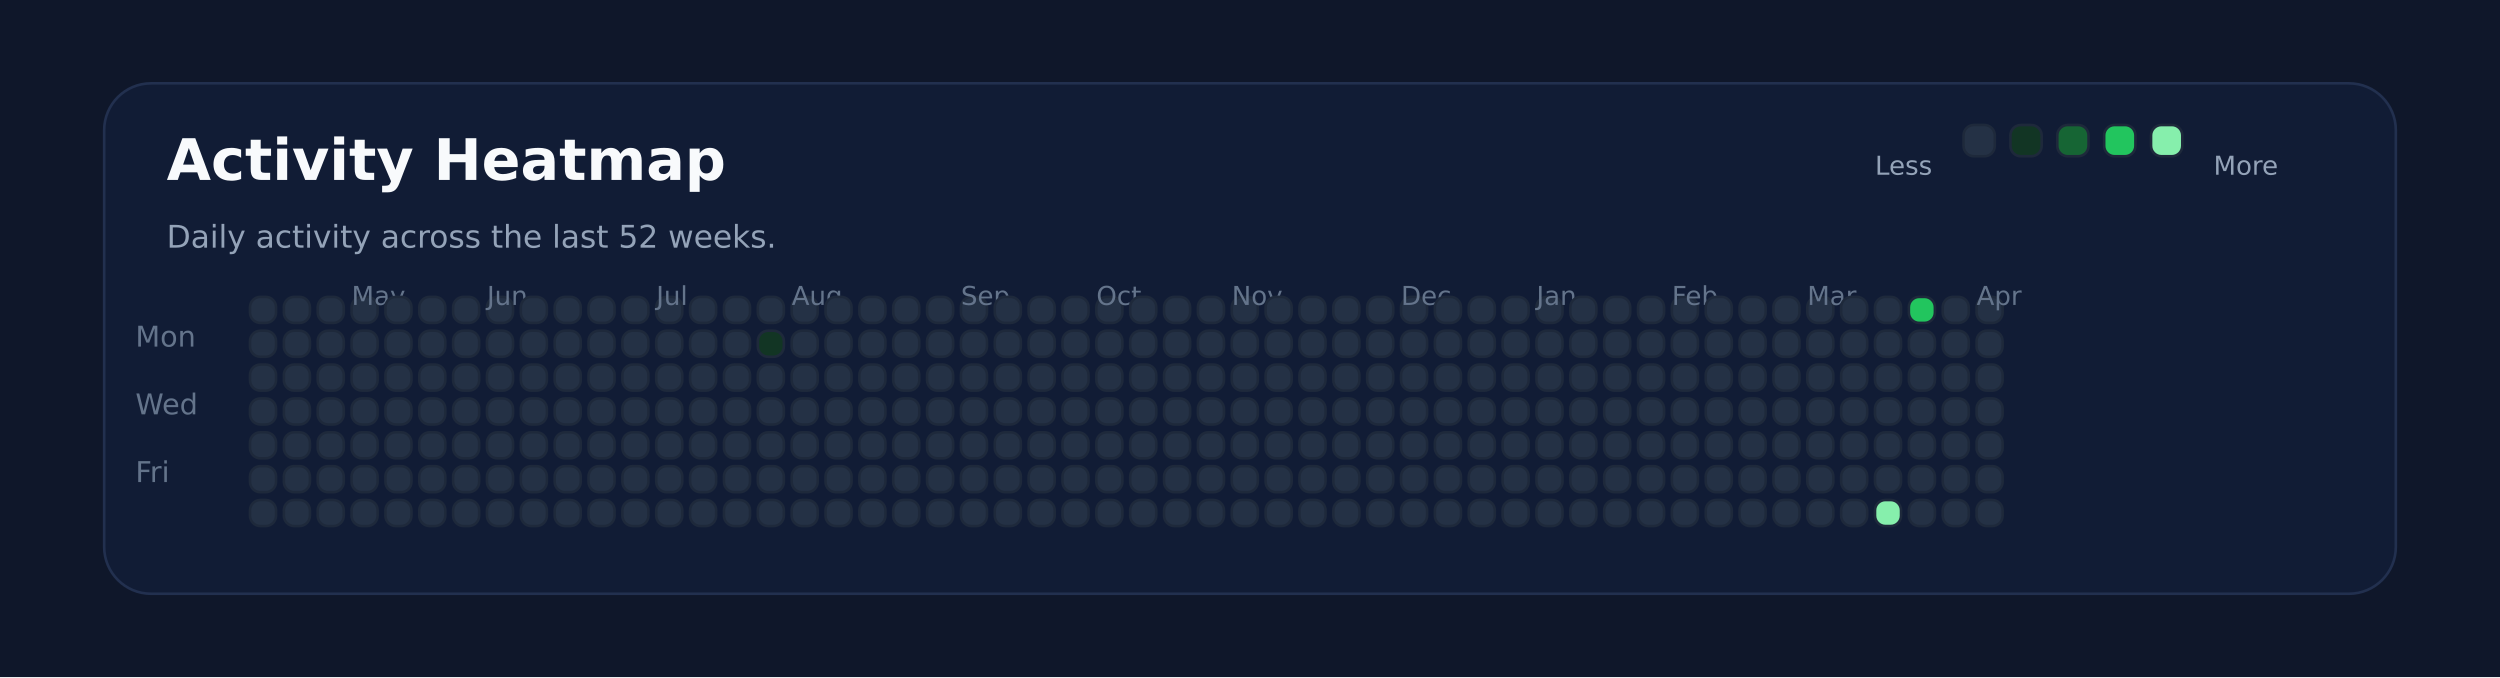
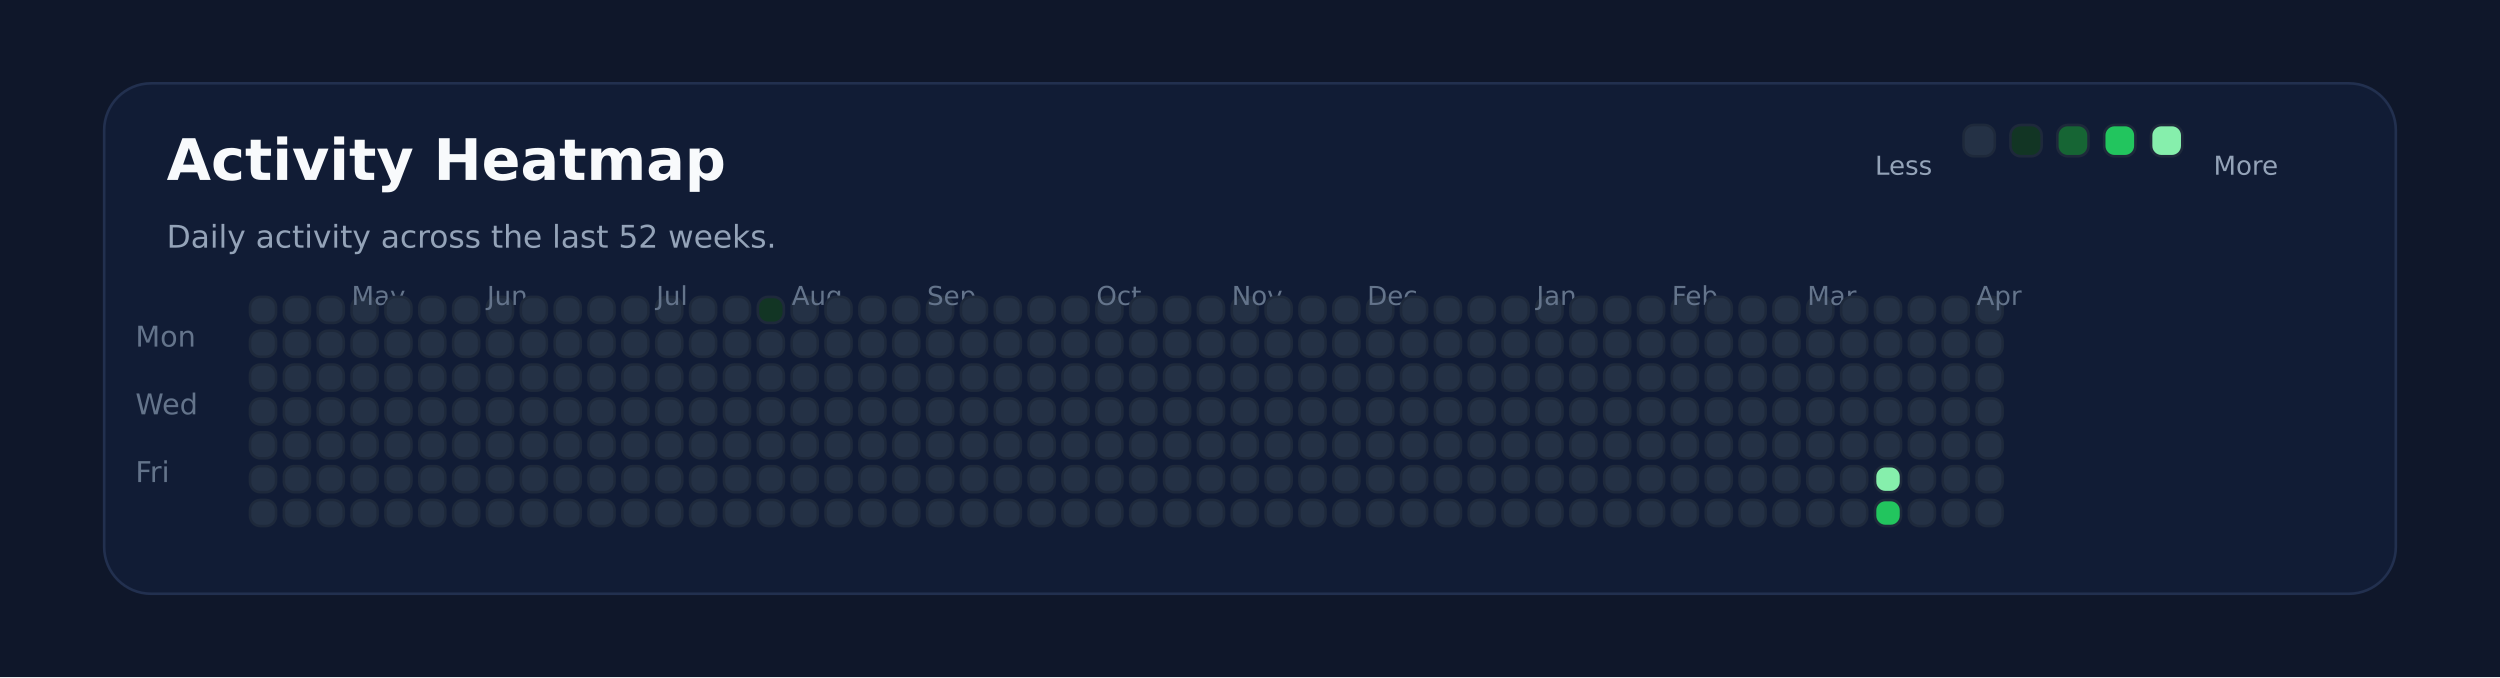
<svg xmlns="http://www.w3.org/2000/svg" xmlns:ns1="http://svgjs.dev/svgjs" version="1.1" width="960" height="260" viewBox="0 0 960 260">
  <rect width="960" height="260" fill="#0f172a" />
  <rect width="880" height="196" x="40" y="32" rx="18" ry="18" fill="#111c35" stroke-width="1" stroke="#22304f" />
  <text x="64" y="69.102" font-size="22" font-family="DejaVu Sans" font-weight="700" fill="#f8fafc" ns1:data="{&quot;leading&quot;:&quot;1.3&quot;}">Activity Heatmap</text>
  <text x="64" y="95.102" font-size="12" font-family="DejaVu Sans" font-weight="400" fill="#94a3b8" ns1:data="{&quot;leading&quot;:&quot;1.3&quot;}">Daily activity across the last 52 weeks.</text>
  <text x="52" y="133.102" font-size="11" font-family="DejaVu Sans" font-weight="400" fill="#64748b" ns1:data="{&quot;leading&quot;:&quot;1.3&quot;}">Mon</text>
  <text x="52" y="159.102" font-size="11" font-family="DejaVu Sans" font-weight="400" fill="#64748b" ns1:data="{&quot;leading&quot;:&quot;1.3&quot;}">Wed</text>
  <text x="52" y="185.102" font-size="11" font-family="DejaVu Sans" font-weight="400" fill="#64748b" ns1:data="{&quot;leading&quot;:&quot;1.3&quot;}">Fri</text>
  <rect width="10" height="10" x="96" y="114" rx="4" ry="4" fill="#243145" stroke-width="1" stroke="#1e293b" />
  <rect width="10" height="10" x="96" y="127" rx="4" ry="4" fill="#243145" stroke-width="1" stroke="#1e293b" />
  <rect width="10" height="10" x="96" y="140" rx="4" ry="4" fill="#243145" stroke-width="1" stroke="#1e293b" />
  <rect width="10" height="10" x="96" y="153" rx="4" ry="4" fill="#243145" stroke-width="1" stroke="#1e293b" />
  <rect width="10" height="10" x="96" y="166" rx="4" ry="4" fill="#243145" stroke-width="1" stroke="#1e293b" />
  <rect width="10" height="10" x="96" y="179" rx="4" ry="4" fill="#243145" stroke-width="1" stroke="#1e293b" />
  <rect width="10" height="10" x="96" y="192" rx="4" ry="4" fill="#243145" stroke-width="1" stroke="#1e293b" />
  <rect width="10" height="10" x="109" y="114" rx="4" ry="4" fill="#243145" stroke-width="1" stroke="#1e293b" />
  <rect width="10" height="10" x="109" y="127" rx="4" ry="4" fill="#243145" stroke-width="1" stroke="#1e293b" />
  <rect width="10" height="10" x="109" y="140" rx="4" ry="4" fill="#243145" stroke-width="1" stroke="#1e293b" />
  <rect width="10" height="10" x="109" y="153" rx="4" ry="4" fill="#243145" stroke-width="1" stroke="#1e293b" />
  <rect width="10" height="10" x="109" y="166" rx="4" ry="4" fill="#243145" stroke-width="1" stroke="#1e293b" />
  <rect width="10" height="10" x="109" y="179" rx="4" ry="4" fill="#243145" stroke-width="1" stroke="#1e293b" />
  <rect width="10" height="10" x="109" y="192" rx="4" ry="4" fill="#243145" stroke-width="1" stroke="#1e293b" />
  <rect width="10" height="10" x="122" y="114" rx="4" ry="4" fill="#243145" stroke-width="1" stroke="#1e293b" />
  <rect width="10" height="10" x="122" y="127" rx="4" ry="4" fill="#243145" stroke-width="1" stroke="#1e293b" />
  <rect width="10" height="10" x="122" y="140" rx="4" ry="4" fill="#243145" stroke-width="1" stroke="#1e293b" />
  <rect width="10" height="10" x="122" y="153" rx="4" ry="4" fill="#243145" stroke-width="1" stroke="#1e293b" />
  <rect width="10" height="10" x="122" y="166" rx="4" ry="4" fill="#243145" stroke-width="1" stroke="#1e293b" />
  <rect width="10" height="10" x="122" y="179" rx="4" ry="4" fill="#243145" stroke-width="1" stroke="#1e293b" />
  <rect width="10" height="10" x="122" y="192" rx="4" ry="4" fill="#243145" stroke-width="1" stroke="#1e293b" />
  <rect width="10" height="10" x="135" y="114" rx="4" ry="4" fill="#243145" stroke-width="1" stroke="#1e293b" />
  <rect width="10" height="10" x="135" y="127" rx="4" ry="4" fill="#243145" stroke-width="1" stroke="#1e293b" />
  <rect width="10" height="10" x="135" y="140" rx="4" ry="4" fill="#243145" stroke-width="1" stroke="#1e293b" />
+   <text x="135" y="117.102" font-size="10" font-family="DejaVu Sans" font-weight="400" fill="#64748b" ns1:data="{&quot;leading&quot;:&quot;1.3&quot;}">May</text>
  <rect width="10" height="10" x="135" y="153" rx="4" ry="4" fill="#243145" stroke-width="1" stroke="#1e293b" />
-   <text x="135" y="117.102" font-size="10" font-family="DejaVu Sans" font-weight="400" fill="#64748b" ns1:data="{&quot;leading&quot;:&quot;1.3&quot;}">May</text>
  <rect width="10" height="10" x="135" y="166" rx="4" ry="4" fill="#243145" stroke-width="1" stroke="#1e293b" />
  <rect width="10" height="10" x="135" y="179" rx="4" ry="4" fill="#243145" stroke-width="1" stroke="#1e293b" />
  <rect width="10" height="10" x="135" y="192" rx="4" ry="4" fill="#243145" stroke-width="1" stroke="#1e293b" />
  <rect width="10" height="10" x="148" y="114" rx="4" ry="4" fill="#243145" stroke-width="1" stroke="#1e293b" />
  <rect width="10" height="10" x="148" y="127" rx="4" ry="4" fill="#243145" stroke-width="1" stroke="#1e293b" />
  <rect width="10" height="10" x="148" y="140" rx="4" ry="4" fill="#243145" stroke-width="1" stroke="#1e293b" />
  <rect width="10" height="10" x="148" y="153" rx="4" ry="4" fill="#243145" stroke-width="1" stroke="#1e293b" />
  <rect width="10" height="10" x="148" y="166" rx="4" ry="4" fill="#243145" stroke-width="1" stroke="#1e293b" />
  <rect width="10" height="10" x="148" y="179" rx="4" ry="4" fill="#243145" stroke-width="1" stroke="#1e293b" />
  <rect width="10" height="10" x="148" y="192" rx="4" ry="4" fill="#243145" stroke-width="1" stroke="#1e293b" />
  <rect width="10" height="10" x="161" y="114" rx="4" ry="4" fill="#243145" stroke-width="1" stroke="#1e293b" />
  <rect width="10" height="10" x="161" y="127" rx="4" ry="4" fill="#243145" stroke-width="1" stroke="#1e293b" />
  <rect width="10" height="10" x="161" y="140" rx="4" ry="4" fill="#243145" stroke-width="1" stroke="#1e293b" />
  <rect width="10" height="10" x="161" y="153" rx="4" ry="4" fill="#243145" stroke-width="1" stroke="#1e293b" />
  <rect width="10" height="10" x="161" y="166" rx="4" ry="4" fill="#243145" stroke-width="1" stroke="#1e293b" />
  <rect width="10" height="10" x="161" y="179" rx="4" ry="4" fill="#243145" stroke-width="1" stroke="#1e293b" />
  <rect width="10" height="10" x="161" y="192" rx="4" ry="4" fill="#243145" stroke-width="1" stroke="#1e293b" />
  <rect width="10" height="10" x="174" y="114" rx="4" ry="4" fill="#243145" stroke-width="1" stroke="#1e293b" />
  <rect width="10" height="10" x="174" y="127" rx="4" ry="4" fill="#243145" stroke-width="1" stroke="#1e293b" />
  <rect width="10" height="10" x="174" y="140" rx="4" ry="4" fill="#243145" stroke-width="1" stroke="#1e293b" />
  <rect width="10" height="10" x="174" y="153" rx="4" ry="4" fill="#243145" stroke-width="1" stroke="#1e293b" />
  <rect width="10" height="10" x="174" y="166" rx="4" ry="4" fill="#243145" stroke-width="1" stroke="#1e293b" />
  <rect width="10" height="10" x="174" y="179" rx="4" ry="4" fill="#243145" stroke-width="1" stroke="#1e293b" />
  <rect width="10" height="10" x="174" y="192" rx="4" ry="4" fill="#243145" stroke-width="1" stroke="#1e293b" />
  <rect width="10" height="10" x="187" y="114" rx="4" ry="4" fill="#243145" stroke-width="1" stroke="#1e293b" />
  <rect width="10" height="10" x="187" y="127" rx="4" ry="4" fill="#243145" stroke-width="1" stroke="#1e293b" />
  <rect width="10" height="10" x="187" y="140" rx="4" ry="4" fill="#243145" stroke-width="1" stroke="#1e293b" />
  <rect width="10" height="10" x="187" y="153" rx="4" ry="4" fill="#243145" stroke-width="1" stroke="#1e293b" />
  <rect width="10" height="10" x="187" y="166" rx="4" ry="4" fill="#243145" stroke-width="1" stroke="#1e293b" />
  <rect width="10" height="10" x="187" y="179" rx="4" ry="4" fill="#243145" stroke-width="1" stroke="#1e293b" />
+   <text x="187" y="117.102" font-size="10" font-family="DejaVu Sans" font-weight="400" fill="#64748b" ns1:data="{&quot;leading&quot;:&quot;1.3&quot;}">Jun</text>
  <rect width="10" height="10" x="187" y="192" rx="4" ry="4" fill="#243145" stroke-width="1" stroke="#1e293b" />
-   <text x="187" y="117.102" font-size="10" font-family="DejaVu Sans" font-weight="400" fill="#64748b" ns1:data="{&quot;leading&quot;:&quot;1.3&quot;}">Jun</text>
  <rect width="10" height="10" x="200" y="114" rx="4" ry="4" fill="#243145" stroke-width="1" stroke="#1e293b" />
  <rect width="10" height="10" x="200" y="127" rx="4" ry="4" fill="#243145" stroke-width="1" stroke="#1e293b" />
  <rect width="10" height="10" x="200" y="140" rx="4" ry="4" fill="#243145" stroke-width="1" stroke="#1e293b" />
  <rect width="10" height="10" x="200" y="153" rx="4" ry="4" fill="#243145" stroke-width="1" stroke="#1e293b" />
  <rect width="10" height="10" x="200" y="166" rx="4" ry="4" fill="#243145" stroke-width="1" stroke="#1e293b" />
  <rect width="10" height="10" x="200" y="179" rx="4" ry="4" fill="#243145" stroke-width="1" stroke="#1e293b" />
  <rect width="10" height="10" x="200" y="192" rx="4" ry="4" fill="#243145" stroke-width="1" stroke="#1e293b" />
  <rect width="10" height="10" x="213" y="114" rx="4" ry="4" fill="#243145" stroke-width="1" stroke="#1e293b" />
  <rect width="10" height="10" x="213" y="127" rx="4" ry="4" fill="#243145" stroke-width="1" stroke="#1e293b" />
  <rect width="10" height="10" x="213" y="140" rx="4" ry="4" fill="#243145" stroke-width="1" stroke="#1e293b" />
  <rect width="10" height="10" x="213" y="153" rx="4" ry="4" fill="#243145" stroke-width="1" stroke="#1e293b" />
  <rect width="10" height="10" x="213" y="166" rx="4" ry="4" fill="#243145" stroke-width="1" stroke="#1e293b" />
  <rect width="10" height="10" x="213" y="179" rx="4" ry="4" fill="#243145" stroke-width="1" stroke="#1e293b" />
  <rect width="10" height="10" x="213" y="192" rx="4" ry="4" fill="#243145" stroke-width="1" stroke="#1e293b" />
  <rect width="10" height="10" x="226" y="114" rx="4" ry="4" fill="#243145" stroke-width="1" stroke="#1e293b" />
  <rect width="10" height="10" x="226" y="127" rx="4" ry="4" fill="#243145" stroke-width="1" stroke="#1e293b" />
  <rect width="10" height="10" x="226" y="140" rx="4" ry="4" fill="#243145" stroke-width="1" stroke="#1e293b" />
  <rect width="10" height="10" x="226" y="153" rx="4" ry="4" fill="#243145" stroke-width="1" stroke="#1e293b" />
  <rect width="10" height="10" x="226" y="166" rx="4" ry="4" fill="#243145" stroke-width="1" stroke="#1e293b" />
  <rect width="10" height="10" x="226" y="179" rx="4" ry="4" fill="#243145" stroke-width="1" stroke="#1e293b" />
  <rect width="10" height="10" x="226" y="192" rx="4" ry="4" fill="#243145" stroke-width="1" stroke="#1e293b" />
  <rect width="10" height="10" x="239" y="114" rx="4" ry="4" fill="#243145" stroke-width="1" stroke="#1e293b" />
  <rect width="10" height="10" x="239" y="127" rx="4" ry="4" fill="#243145" stroke-width="1" stroke="#1e293b" />
  <rect width="10" height="10" x="239" y="140" rx="4" ry="4" fill="#243145" stroke-width="1" stroke="#1e293b" />
  <rect width="10" height="10" x="239" y="153" rx="4" ry="4" fill="#243145" stroke-width="1" stroke="#1e293b" />
  <rect width="10" height="10" x="239" y="166" rx="4" ry="4" fill="#243145" stroke-width="1" stroke="#1e293b" />
  <rect width="10" height="10" x="239" y="179" rx="4" ry="4" fill="#243145" stroke-width="1" stroke="#1e293b" />
  <rect width="10" height="10" x="239" y="192" rx="4" ry="4" fill="#243145" stroke-width="1" stroke="#1e293b" />
  <rect width="10" height="10" x="252" y="114" rx="4" ry="4" fill="#243145" stroke-width="1" stroke="#1e293b" />
+   <text x="252" y="117.102" font-size="10" font-family="DejaVu Sans" font-weight="400" fill="#64748b" ns1:data="{&quot;leading&quot;:&quot;1.3&quot;}">Jul</text>
  <rect width="10" height="10" x="252" y="127" rx="4" ry="4" fill="#243145" stroke-width="1" stroke="#1e293b" />
-   <text x="252" y="117.102" font-size="10" font-family="DejaVu Sans" font-weight="400" fill="#64748b" ns1:data="{&quot;leading&quot;:&quot;1.3&quot;}">Jul</text>
  <rect width="10" height="10" x="252" y="140" rx="4" ry="4" fill="#243145" stroke-width="1" stroke="#1e293b" />
  <rect width="10" height="10" x="252" y="153" rx="4" ry="4" fill="#243145" stroke-width="1" stroke="#1e293b" />
  <rect width="10" height="10" x="252" y="166" rx="4" ry="4" fill="#243145" stroke-width="1" stroke="#1e293b" />
  <rect width="10" height="10" x="252" y="179" rx="4" ry="4" fill="#243145" stroke-width="1" stroke="#1e293b" />
  <rect width="10" height="10" x="252" y="192" rx="4" ry="4" fill="#243145" stroke-width="1" stroke="#1e293b" />
  <rect width="10" height="10" x="265" y="114" rx="4" ry="4" fill="#243145" stroke-width="1" stroke="#1e293b" />
  <rect width="10" height="10" x="265" y="127" rx="4" ry="4" fill="#243145" stroke-width="1" stroke="#1e293b" />
  <rect width="10" height="10" x="265" y="140" rx="4" ry="4" fill="#243145" stroke-width="1" stroke="#1e293b" />
  <rect width="10" height="10" x="265" y="153" rx="4" ry="4" fill="#243145" stroke-width="1" stroke="#1e293b" />
  <rect width="10" height="10" x="265" y="166" rx="4" ry="4" fill="#243145" stroke-width="1" stroke="#1e293b" />
  <rect width="10" height="10" x="265" y="179" rx="4" ry="4" fill="#243145" stroke-width="1" stroke="#1e293b" />
  <rect width="10" height="10" x="265" y="192" rx="4" ry="4" fill="#243145" stroke-width="1" stroke="#1e293b" />
  <rect width="10" height="10" x="278" y="114" rx="4" ry="4" fill="#243145" stroke-width="1" stroke="#1e293b" />
  <rect width="10" height="10" x="278" y="127" rx="4" ry="4" fill="#243145" stroke-width="1" stroke="#1e293b" />
  <rect width="10" height="10" x="278" y="140" rx="4" ry="4" fill="#243145" stroke-width="1" stroke="#1e293b" />
  <rect width="10" height="10" x="278" y="153" rx="4" ry="4" fill="#243145" stroke-width="1" stroke="#1e293b" />
  <rect width="10" height="10" x="278" y="166" rx="4" ry="4" fill="#243145" stroke-width="1" stroke="#1e293b" />
  <rect width="10" height="10" x="278" y="179" rx="4" ry="4" fill="#243145" stroke-width="1" stroke="#1e293b" />
  <rect width="10" height="10" x="278" y="192" rx="4" ry="4" fill="#243145" stroke-width="1" stroke="#1e293b" />
-   <rect width="10" height="10" x="291" y="114" rx="4" ry="4" fill="#243145" stroke-width="1" stroke="#1e293b" />
-   <rect width="10" height="10" x="291" y="127" rx="4" ry="4" fill="#123524" stroke-width="1" stroke="#1e293b" />
+   <rect width="10" height="10" x="291" y="114" rx="4" ry="4" fill="#123524" stroke-width="1" stroke="#1e293b" />
+   <rect width="10" height="10" x="291" y="127" rx="4" ry="4" fill="#243145" stroke-width="1" stroke="#1e293b" />
  <rect width="10" height="10" x="291" y="140" rx="4" ry="4" fill="#243145" stroke-width="1" stroke="#1e293b" />
  <rect width="10" height="10" x="291" y="153" rx="4" ry="4" fill="#243145" stroke-width="1" stroke="#1e293b" />
  <rect width="10" height="10" x="291" y="166" rx="4" ry="4" fill="#243145" stroke-width="1" stroke="#1e293b" />
  <rect width="10" height="10" x="291" y="179" rx="4" ry="4" fill="#243145" stroke-width="1" stroke="#1e293b" />
  <rect width="10" height="10" x="291" y="192" rx="4" ry="4" fill="#243145" stroke-width="1" stroke="#1e293b" />
  <rect width="10" height="10" x="304" y="114" rx="4" ry="4" fill="#243145" stroke-width="1" stroke="#1e293b" />
  <rect width="10" height="10" x="304" y="127" rx="4" ry="4" fill="#243145" stroke-width="1" stroke="#1e293b" />
  <rect width="10" height="10" x="304" y="140" rx="4" ry="4" fill="#243145" stroke-width="1" stroke="#1e293b" />
  <rect width="10" height="10" x="304" y="153" rx="4" ry="4" fill="#243145" stroke-width="1" stroke="#1e293b" />
+   <text x="304" y="117.102" font-size="10" font-family="DejaVu Sans" font-weight="400" fill="#64748b" ns1:data="{&quot;leading&quot;:&quot;1.3&quot;}">Aug</text>
  <rect width="10" height="10" x="304" y="166" rx="4" ry="4" fill="#243145" stroke-width="1" stroke="#1e293b" />
-   <text x="304" y="117.102" font-size="10" font-family="DejaVu Sans" font-weight="400" fill="#64748b" ns1:data="{&quot;leading&quot;:&quot;1.3&quot;}">Aug</text>
  <rect width="10" height="10" x="304" y="179" rx="4" ry="4" fill="#243145" stroke-width="1" stroke="#1e293b" />
  <rect width="10" height="10" x="304" y="192" rx="4" ry="4" fill="#243145" stroke-width="1" stroke="#1e293b" />
  <rect width="10" height="10" x="317" y="114" rx="4" ry="4" fill="#243145" stroke-width="1" stroke="#1e293b" />
  <rect width="10" height="10" x="317" y="127" rx="4" ry="4" fill="#243145" stroke-width="1" stroke="#1e293b" />
  <rect width="10" height="10" x="317" y="140" rx="4" ry="4" fill="#243145" stroke-width="1" stroke="#1e293b" />
  <rect width="10" height="10" x="317" y="153" rx="4" ry="4" fill="#243145" stroke-width="1" stroke="#1e293b" />
  <rect width="10" height="10" x="317" y="166" rx="4" ry="4" fill="#243145" stroke-width="1" stroke="#1e293b" />
  <rect width="10" height="10" x="317" y="179" rx="4" ry="4" fill="#243145" stroke-width="1" stroke="#1e293b" />
  <rect width="10" height="10" x="317" y="192" rx="4" ry="4" fill="#243145" stroke-width="1" stroke="#1e293b" />
  <rect width="10" height="10" x="330" y="114" rx="4" ry="4" fill="#243145" stroke-width="1" stroke="#1e293b" />
  <rect width="10" height="10" x="330" y="127" rx="4" ry="4" fill="#243145" stroke-width="1" stroke="#1e293b" />
  <rect width="10" height="10" x="330" y="140" rx="4" ry="4" fill="#243145" stroke-width="1" stroke="#1e293b" />
  <rect width="10" height="10" x="330" y="153" rx="4" ry="4" fill="#243145" stroke-width="1" stroke="#1e293b" />
  <rect width="10" height="10" x="330" y="166" rx="4" ry="4" fill="#243145" stroke-width="1" stroke="#1e293b" />
  <rect width="10" height="10" x="330" y="179" rx="4" ry="4" fill="#243145" stroke-width="1" stroke="#1e293b" />
  <rect width="10" height="10" x="330" y="192" rx="4" ry="4" fill="#243145" stroke-width="1" stroke="#1e293b" />
  <rect width="10" height="10" x="343" y="114" rx="4" ry="4" fill="#243145" stroke-width="1" stroke="#1e293b" />
  <rect width="10" height="10" x="343" y="127" rx="4" ry="4" fill="#243145" stroke-width="1" stroke="#1e293b" />
  <rect width="10" height="10" x="343" y="140" rx="4" ry="4" fill="#243145" stroke-width="1" stroke="#1e293b" />
  <rect width="10" height="10" x="343" y="153" rx="4" ry="4" fill="#243145" stroke-width="1" stroke="#1e293b" />
  <rect width="10" height="10" x="343" y="166" rx="4" ry="4" fill="#243145" stroke-width="1" stroke="#1e293b" />
  <rect width="10" height="10" x="343" y="179" rx="4" ry="4" fill="#243145" stroke-width="1" stroke="#1e293b" />
  <rect width="10" height="10" x="343" y="192" rx="4" ry="4" fill="#243145" stroke-width="1" stroke="#1e293b" />
  <rect width="10" height="10" x="356" y="114" rx="4" ry="4" fill="#243145" stroke-width="1" stroke="#1e293b" />
  <rect width="10" height="10" x="356" y="127" rx="4" ry="4" fill="#243145" stroke-width="1" stroke="#1e293b" />
  <rect width="10" height="10" x="356" y="140" rx="4" ry="4" fill="#243145" stroke-width="1" stroke="#1e293b" />
  <rect width="10" height="10" x="356" y="153" rx="4" ry="4" fill="#243145" stroke-width="1" stroke="#1e293b" />
  <rect width="10" height="10" x="356" y="166" rx="4" ry="4" fill="#243145" stroke-width="1" stroke="#1e293b" />
  <rect width="10" height="10" x="356" y="179" rx="4" ry="4" fill="#243145" stroke-width="1" stroke="#1e293b" />
  <rect width="10" height="10" x="356" y="192" rx="4" ry="4" fill="#243145" stroke-width="1" stroke="#1e293b" />
+   <text x="356" y="117.102" font-size="10" font-family="DejaVu Sans" font-weight="400" fill="#64748b" ns1:data="{&quot;leading&quot;:&quot;1.3&quot;}">Sep</text>
  <rect width="10" height="10" x="369" y="114" rx="4" ry="4" fill="#243145" stroke-width="1" stroke="#1e293b" />
-   <text x="369" y="117.102" font-size="10" font-family="DejaVu Sans" font-weight="400" fill="#64748b" ns1:data="{&quot;leading&quot;:&quot;1.3&quot;}">Sep</text>
  <rect width="10" height="10" x="369" y="127" rx="4" ry="4" fill="#243145" stroke-width="1" stroke="#1e293b" />
  <rect width="10" height="10" x="369" y="140" rx="4" ry="4" fill="#243145" stroke-width="1" stroke="#1e293b" />
  <rect width="10" height="10" x="369" y="153" rx="4" ry="4" fill="#243145" stroke-width="1" stroke="#1e293b" />
  <rect width="10" height="10" x="369" y="166" rx="4" ry="4" fill="#243145" stroke-width="1" stroke="#1e293b" />
  <rect width="10" height="10" x="369" y="179" rx="4" ry="4" fill="#243145" stroke-width="1" stroke="#1e293b" />
  <rect width="10" height="10" x="369" y="192" rx="4" ry="4" fill="#243145" stroke-width="1" stroke="#1e293b" />
  <rect width="10" height="10" x="382" y="114" rx="4" ry="4" fill="#243145" stroke-width="1" stroke="#1e293b" />
  <rect width="10" height="10" x="382" y="127" rx="4" ry="4" fill="#243145" stroke-width="1" stroke="#1e293b" />
  <rect width="10" height="10" x="382" y="140" rx="4" ry="4" fill="#243145" stroke-width="1" stroke="#1e293b" />
  <rect width="10" height="10" x="382" y="153" rx="4" ry="4" fill="#243145" stroke-width="1" stroke="#1e293b" />
  <rect width="10" height="10" x="382" y="166" rx="4" ry="4" fill="#243145" stroke-width="1" stroke="#1e293b" />
  <rect width="10" height="10" x="382" y="179" rx="4" ry="4" fill="#243145" stroke-width="1" stroke="#1e293b" />
  <rect width="10" height="10" x="382" y="192" rx="4" ry="4" fill="#243145" stroke-width="1" stroke="#1e293b" />
  <rect width="10" height="10" x="395" y="114" rx="4" ry="4" fill="#243145" stroke-width="1" stroke="#1e293b" />
  <rect width="10" height="10" x="395" y="127" rx="4" ry="4" fill="#243145" stroke-width="1" stroke="#1e293b" />
  <rect width="10" height="10" x="395" y="140" rx="4" ry="4" fill="#243145" stroke-width="1" stroke="#1e293b" />
  <rect width="10" height="10" x="395" y="153" rx="4" ry="4" fill="#243145" stroke-width="1" stroke="#1e293b" />
  <rect width="10" height="10" x="395" y="166" rx="4" ry="4" fill="#243145" stroke-width="1" stroke="#1e293b" />
  <rect width="10" height="10" x="395" y="179" rx="4" ry="4" fill="#243145" stroke-width="1" stroke="#1e293b" />
  <rect width="10" height="10" x="395" y="192" rx="4" ry="4" fill="#243145" stroke-width="1" stroke="#1e293b" />
  <rect width="10" height="10" x="408" y="114" rx="4" ry="4" fill="#243145" stroke-width="1" stroke="#1e293b" />
  <rect width="10" height="10" x="408" y="127" rx="4" ry="4" fill="#243145" stroke-width="1" stroke="#1e293b" />
  <rect width="10" height="10" x="408" y="140" rx="4" ry="4" fill="#243145" stroke-width="1" stroke="#1e293b" />
  <rect width="10" height="10" x="408" y="153" rx="4" ry="4" fill="#243145" stroke-width="1" stroke="#1e293b" />
  <rect width="10" height="10" x="408" y="166" rx="4" ry="4" fill="#243145" stroke-width="1" stroke="#1e293b" />
  <rect width="10" height="10" x="408" y="179" rx="4" ry="4" fill="#243145" stroke-width="1" stroke="#1e293b" />
  <rect width="10" height="10" x="408" y="192" rx="4" ry="4" fill="#243145" stroke-width="1" stroke="#1e293b" />
  <rect width="10" height="10" x="421" y="114" rx="4" ry="4" fill="#243145" stroke-width="1" stroke="#1e293b" />
  <rect width="10" height="10" x="421" y="127" rx="4" ry="4" fill="#243145" stroke-width="1" stroke="#1e293b" />
+   <text x="421" y="117.102" font-size="10" font-family="DejaVu Sans" font-weight="400" fill="#64748b" ns1:data="{&quot;leading&quot;:&quot;1.3&quot;}">Oct</text>
  <rect width="10" height="10" x="421" y="140" rx="4" ry="4" fill="#243145" stroke-width="1" stroke="#1e293b" />
-   <text x="421" y="117.102" font-size="10" font-family="DejaVu Sans" font-weight="400" fill="#64748b" ns1:data="{&quot;leading&quot;:&quot;1.3&quot;}">Oct</text>
  <rect width="10" height="10" x="421" y="153" rx="4" ry="4" fill="#243145" stroke-width="1" stroke="#1e293b" />
  <rect width="10" height="10" x="421" y="166" rx="4" ry="4" fill="#243145" stroke-width="1" stroke="#1e293b" />
  <rect width="10" height="10" x="421" y="179" rx="4" ry="4" fill="#243145" stroke-width="1" stroke="#1e293b" />
  <rect width="10" height="10" x="421" y="192" rx="4" ry="4" fill="#243145" stroke-width="1" stroke="#1e293b" />
  <rect width="10" height="10" x="434" y="114" rx="4" ry="4" fill="#243145" stroke-width="1" stroke="#1e293b" />
  <rect width="10" height="10" x="434" y="127" rx="4" ry="4" fill="#243145" stroke-width="1" stroke="#1e293b" />
  <rect width="10" height="10" x="434" y="140" rx="4" ry="4" fill="#243145" stroke-width="1" stroke="#1e293b" />
  <rect width="10" height="10" x="434" y="153" rx="4" ry="4" fill="#243145" stroke-width="1" stroke="#1e293b" />
  <rect width="10" height="10" x="434" y="166" rx="4" ry="4" fill="#243145" stroke-width="1" stroke="#1e293b" />
  <rect width="10" height="10" x="434" y="179" rx="4" ry="4" fill="#243145" stroke-width="1" stroke="#1e293b" />
  <rect width="10" height="10" x="434" y="192" rx="4" ry="4" fill="#243145" stroke-width="1" stroke="#1e293b" />
  <rect width="10" height="10" x="447" y="114" rx="4" ry="4" fill="#243145" stroke-width="1" stroke="#1e293b" />
  <rect width="10" height="10" x="447" y="127" rx="4" ry="4" fill="#243145" stroke-width="1" stroke="#1e293b" />
  <rect width="10" height="10" x="447" y="140" rx="4" ry="4" fill="#243145" stroke-width="1" stroke="#1e293b" />
  <rect width="10" height="10" x="447" y="153" rx="4" ry="4" fill="#243145" stroke-width="1" stroke="#1e293b" />
  <rect width="10" height="10" x="447" y="166" rx="4" ry="4" fill="#243145" stroke-width="1" stroke="#1e293b" />
  <rect width="10" height="10" x="447" y="179" rx="4" ry="4" fill="#243145" stroke-width="1" stroke="#1e293b" />
  <rect width="10" height="10" x="447" y="192" rx="4" ry="4" fill="#243145" stroke-width="1" stroke="#1e293b" />
  <rect width="10" height="10" x="460" y="114" rx="4" ry="4" fill="#243145" stroke-width="1" stroke="#1e293b" />
  <rect width="10" height="10" x="460" y="127" rx="4" ry="4" fill="#243145" stroke-width="1" stroke="#1e293b" />
  <rect width="10" height="10" x="460" y="140" rx="4" ry="4" fill="#243145" stroke-width="1" stroke="#1e293b" />
  <rect width="10" height="10" x="460" y="153" rx="4" ry="4" fill="#243145" stroke-width="1" stroke="#1e293b" />
  <rect width="10" height="10" x="460" y="166" rx="4" ry="4" fill="#243145" stroke-width="1" stroke="#1e293b" />
  <rect width="10" height="10" x="460" y="179" rx="4" ry="4" fill="#243145" stroke-width="1" stroke="#1e293b" />
  <rect width="10" height="10" x="460" y="192" rx="4" ry="4" fill="#243145" stroke-width="1" stroke="#1e293b" />
  <rect width="10" height="10" x="473" y="114" rx="4" ry="4" fill="#243145" stroke-width="1" stroke="#1e293b" />
  <rect width="10" height="10" x="473" y="127" rx="4" ry="4" fill="#243145" stroke-width="1" stroke="#1e293b" />
  <rect width="10" height="10" x="473" y="140" rx="4" ry="4" fill="#243145" stroke-width="1" stroke="#1e293b" />
  <rect width="10" height="10" x="473" y="153" rx="4" ry="4" fill="#243145" stroke-width="1" stroke="#1e293b" />
  <rect width="10" height="10" x="473" y="166" rx="4" ry="4" fill="#243145" stroke-width="1" stroke="#1e293b" />
+   <text x="473" y="117.102" font-size="10" font-family="DejaVu Sans" font-weight="400" fill="#64748b" ns1:data="{&quot;leading&quot;:&quot;1.3&quot;}">Nov</text>
  <rect width="10" height="10" x="473" y="179" rx="4" ry="4" fill="#243145" stroke-width="1" stroke="#1e293b" />
-   <text x="473" y="117.102" font-size="10" font-family="DejaVu Sans" font-weight="400" fill="#64748b" ns1:data="{&quot;leading&quot;:&quot;1.3&quot;}">Nov</text>
  <rect width="10" height="10" x="473" y="192" rx="4" ry="4" fill="#243145" stroke-width="1" stroke="#1e293b" />
  <rect width="10" height="10" x="486" y="114" rx="4" ry="4" fill="#243145" stroke-width="1" stroke="#1e293b" />
  <rect width="10" height="10" x="486" y="127" rx="4" ry="4" fill="#243145" stroke-width="1" stroke="#1e293b" />
  <rect width="10" height="10" x="486" y="140" rx="4" ry="4" fill="#243145" stroke-width="1" stroke="#1e293b" />
  <rect width="10" height="10" x="486" y="153" rx="4" ry="4" fill="#243145" stroke-width="1" stroke="#1e293b" />
  <rect width="10" height="10" x="486" y="166" rx="4" ry="4" fill="#243145" stroke-width="1" stroke="#1e293b" />
  <rect width="10" height="10" x="486" y="179" rx="4" ry="4" fill="#243145" stroke-width="1" stroke="#1e293b" />
  <rect width="10" height="10" x="486" y="192" rx="4" ry="4" fill="#243145" stroke-width="1" stroke="#1e293b" />
  <rect width="10" height="10" x="499" y="114" rx="4" ry="4" fill="#243145" stroke-width="1" stroke="#1e293b" />
  <rect width="10" height="10" x="499" y="127" rx="4" ry="4" fill="#243145" stroke-width="1" stroke="#1e293b" />
  <rect width="10" height="10" x="499" y="140" rx="4" ry="4" fill="#243145" stroke-width="1" stroke="#1e293b" />
  <rect width="10" height="10" x="499" y="153" rx="4" ry="4" fill="#243145" stroke-width="1" stroke="#1e293b" />
  <rect width="10" height="10" x="499" y="166" rx="4" ry="4" fill="#243145" stroke-width="1" stroke="#1e293b" />
  <rect width="10" height="10" x="499" y="179" rx="4" ry="4" fill="#243145" stroke-width="1" stroke="#1e293b" />
  <rect width="10" height="10" x="499" y="192" rx="4" ry="4" fill="#243145" stroke-width="1" stroke="#1e293b" />
  <rect width="10" height="10" x="512" y="114" rx="4" ry="4" fill="#243145" stroke-width="1" stroke="#1e293b" />
  <rect width="10" height="10" x="512" y="127" rx="4" ry="4" fill="#243145" stroke-width="1" stroke="#1e293b" />
  <rect width="10" height="10" x="512" y="140" rx="4" ry="4" fill="#243145" stroke-width="1" stroke="#1e293b" />
  <rect width="10" height="10" x="512" y="153" rx="4" ry="4" fill="#243145" stroke-width="1" stroke="#1e293b" />
  <rect width="10" height="10" x="512" y="166" rx="4" ry="4" fill="#243145" stroke-width="1" stroke="#1e293b" />
  <rect width="10" height="10" x="512" y="179" rx="4" ry="4" fill="#243145" stroke-width="1" stroke="#1e293b" />
  <rect width="10" height="10" x="512" y="192" rx="4" ry="4" fill="#243145" stroke-width="1" stroke="#1e293b" />
  <rect width="10" height="10" x="525" y="114" rx="4" ry="4" fill="#243145" stroke-width="1" stroke="#1e293b" />
  <rect width="10" height="10" x="525" y="127" rx="4" ry="4" fill="#243145" stroke-width="1" stroke="#1e293b" />
  <rect width="10" height="10" x="525" y="140" rx="4" ry="4" fill="#243145" stroke-width="1" stroke="#1e293b" />
  <rect width="10" height="10" x="525" y="153" rx="4" ry="4" fill="#243145" stroke-width="1" stroke="#1e293b" />
  <rect width="10" height="10" x="525" y="166" rx="4" ry="4" fill="#243145" stroke-width="1" stroke="#1e293b" />
  <rect width="10" height="10" x="525" y="179" rx="4" ry="4" fill="#243145" stroke-width="1" stroke="#1e293b" />
  <rect width="10" height="10" x="525" y="192" rx="4" ry="4" fill="#243145" stroke-width="1" stroke="#1e293b" />
+   <text x="525" y="117.102" font-size="10" font-family="DejaVu Sans" font-weight="400" fill="#64748b" ns1:data="{&quot;leading&quot;:&quot;1.3&quot;}">Dec</text>
  <rect width="10" height="10" x="538" y="114" rx="4" ry="4" fill="#243145" stroke-width="1" stroke="#1e293b" />
-   <text x="538" y="117.102" font-size="10" font-family="DejaVu Sans" font-weight="400" fill="#64748b" ns1:data="{&quot;leading&quot;:&quot;1.3&quot;}">Dec</text>
  <rect width="10" height="10" x="538" y="127" rx="4" ry="4" fill="#243145" stroke-width="1" stroke="#1e293b" />
  <rect width="10" height="10" x="538" y="140" rx="4" ry="4" fill="#243145" stroke-width="1" stroke="#1e293b" />
  <rect width="10" height="10" x="538" y="153" rx="4" ry="4" fill="#243145" stroke-width="1" stroke="#1e293b" />
  <rect width="10" height="10" x="538" y="166" rx="4" ry="4" fill="#243145" stroke-width="1" stroke="#1e293b" />
  <rect width="10" height="10" x="538" y="179" rx="4" ry="4" fill="#243145" stroke-width="1" stroke="#1e293b" />
  <rect width="10" height="10" x="538" y="192" rx="4" ry="4" fill="#243145" stroke-width="1" stroke="#1e293b" />
  <rect width="10" height="10" x="551" y="114" rx="4" ry="4" fill="#243145" stroke-width="1" stroke="#1e293b" />
  <rect width="10" height="10" x="551" y="127" rx="4" ry="4" fill="#243145" stroke-width="1" stroke="#1e293b" />
  <rect width="10" height="10" x="551" y="140" rx="4" ry="4" fill="#243145" stroke-width="1" stroke="#1e293b" />
  <rect width="10" height="10" x="551" y="153" rx="4" ry="4" fill="#243145" stroke-width="1" stroke="#1e293b" />
  <rect width="10" height="10" x="551" y="166" rx="4" ry="4" fill="#243145" stroke-width="1" stroke="#1e293b" />
  <rect width="10" height="10" x="551" y="179" rx="4" ry="4" fill="#243145" stroke-width="1" stroke="#1e293b" />
  <rect width="10" height="10" x="551" y="192" rx="4" ry="4" fill="#243145" stroke-width="1" stroke="#1e293b" />
  <rect width="10" height="10" x="564" y="114" rx="4" ry="4" fill="#243145" stroke-width="1" stroke="#1e293b" />
  <rect width="10" height="10" x="564" y="127" rx="4" ry="4" fill="#243145" stroke-width="1" stroke="#1e293b" />
  <rect width="10" height="10" x="564" y="140" rx="4" ry="4" fill="#243145" stroke-width="1" stroke="#1e293b" />
  <rect width="10" height="10" x="564" y="153" rx="4" ry="4" fill="#243145" stroke-width="1" stroke="#1e293b" />
  <rect width="10" height="10" x="564" y="166" rx="4" ry="4" fill="#243145" stroke-width="1" stroke="#1e293b" />
  <rect width="10" height="10" x="564" y="179" rx="4" ry="4" fill="#243145" stroke-width="1" stroke="#1e293b" />
  <rect width="10" height="10" x="564" y="192" rx="4" ry="4" fill="#243145" stroke-width="1" stroke="#1e293b" />
  <rect width="10" height="10" x="577" y="114" rx="4" ry="4" fill="#243145" stroke-width="1" stroke="#1e293b" />
  <rect width="10" height="10" x="577" y="127" rx="4" ry="4" fill="#243145" stroke-width="1" stroke="#1e293b" />
  <rect width="10" height="10" x="577" y="140" rx="4" ry="4" fill="#243145" stroke-width="1" stroke="#1e293b" />
  <rect width="10" height="10" x="577" y="153" rx="4" ry="4" fill="#243145" stroke-width="1" stroke="#1e293b" />
  <rect width="10" height="10" x="577" y="166" rx="4" ry="4" fill="#243145" stroke-width="1" stroke="#1e293b" />
  <rect width="10" height="10" x="577" y="179" rx="4" ry="4" fill="#243145" stroke-width="1" stroke="#1e293b" />
  <rect width="10" height="10" x="577" y="192" rx="4" ry="4" fill="#243145" stroke-width="1" stroke="#1e293b" />
  <rect width="10" height="10" x="590" y="114" rx="4" ry="4" fill="#243145" stroke-width="1" stroke="#1e293b" />
  <rect width="10" height="10" x="590" y="127" rx="4" ry="4" fill="#243145" stroke-width="1" stroke="#1e293b" />
  <rect width="10" height="10" x="590" y="140" rx="4" ry="4" fill="#243145" stroke-width="1" stroke="#1e293b" />
+   <text x="590" y="117.102" font-size="10" font-family="DejaVu Sans" font-weight="400" fill="#64748b" ns1:data="{&quot;leading&quot;:&quot;1.3&quot;}">Jan</text>
  <rect width="10" height="10" x="590" y="153" rx="4" ry="4" fill="#243145" stroke-width="1" stroke="#1e293b" />
-   <text x="590" y="117.102" font-size="10" font-family="DejaVu Sans" font-weight="400" fill="#64748b" ns1:data="{&quot;leading&quot;:&quot;1.3&quot;}">Jan</text>
  <rect width="10" height="10" x="590" y="166" rx="4" ry="4" fill="#243145" stroke-width="1" stroke="#1e293b" />
  <rect width="10" height="10" x="590" y="179" rx="4" ry="4" fill="#243145" stroke-width="1" stroke="#1e293b" />
  <rect width="10" height="10" x="590" y="192" rx="4" ry="4" fill="#243145" stroke-width="1" stroke="#1e293b" />
  <rect width="10" height="10" x="603" y="114" rx="4" ry="4" fill="#243145" stroke-width="1" stroke="#1e293b" />
  <rect width="10" height="10" x="603" y="127" rx="4" ry="4" fill="#243145" stroke-width="1" stroke="#1e293b" />
  <rect width="10" height="10" x="603" y="140" rx="4" ry="4" fill="#243145" stroke-width="1" stroke="#1e293b" />
  <rect width="10" height="10" x="603" y="153" rx="4" ry="4" fill="#243145" stroke-width="1" stroke="#1e293b" />
  <rect width="10" height="10" x="603" y="166" rx="4" ry="4" fill="#243145" stroke-width="1" stroke="#1e293b" />
  <rect width="10" height="10" x="603" y="179" rx="4" ry="4" fill="#243145" stroke-width="1" stroke="#1e293b" />
  <rect width="10" height="10" x="603" y="192" rx="4" ry="4" fill="#243145" stroke-width="1" stroke="#1e293b" />
  <rect width="10" height="10" x="616" y="114" rx="4" ry="4" fill="#243145" stroke-width="1" stroke="#1e293b" />
  <rect width="10" height="10" x="616" y="127" rx="4" ry="4" fill="#243145" stroke-width="1" stroke="#1e293b" />
  <rect width="10" height="10" x="616" y="140" rx="4" ry="4" fill="#243145" stroke-width="1" stroke="#1e293b" />
  <rect width="10" height="10" x="616" y="153" rx="4" ry="4" fill="#243145" stroke-width="1" stroke="#1e293b" />
  <rect width="10" height="10" x="616" y="166" rx="4" ry="4" fill="#243145" stroke-width="1" stroke="#1e293b" />
  <rect width="10" height="10" x="616" y="179" rx="4" ry="4" fill="#243145" stroke-width="1" stroke="#1e293b" />
  <rect width="10" height="10" x="616" y="192" rx="4" ry="4" fill="#243145" stroke-width="1" stroke="#1e293b" />
  <rect width="10" height="10" x="629" y="114" rx="4" ry="4" fill="#243145" stroke-width="1" stroke="#1e293b" />
  <rect width="10" height="10" x="629" y="127" rx="4" ry="4" fill="#243145" stroke-width="1" stroke="#1e293b" />
  <rect width="10" height="10" x="629" y="140" rx="4" ry="4" fill="#243145" stroke-width="1" stroke="#1e293b" />
  <rect width="10" height="10" x="629" y="153" rx="4" ry="4" fill="#243145" stroke-width="1" stroke="#1e293b" />
  <rect width="10" height="10" x="629" y="166" rx="4" ry="4" fill="#243145" stroke-width="1" stroke="#1e293b" />
  <rect width="10" height="10" x="629" y="179" rx="4" ry="4" fill="#243145" stroke-width="1" stroke="#1e293b" />
  <rect width="10" height="10" x="629" y="192" rx="4" ry="4" fill="#243145" stroke-width="1" stroke="#1e293b" />
  <rect width="10" height="10" x="642" y="114" rx="4" ry="4" fill="#243145" stroke-width="1" stroke="#1e293b" />
  <rect width="10" height="10" x="642" y="127" rx="4" ry="4" fill="#243145" stroke-width="1" stroke="#1e293b" />
  <rect width="10" height="10" x="642" y="140" rx="4" ry="4" fill="#243145" stroke-width="1" stroke="#1e293b" />
  <rect width="10" height="10" x="642" y="153" rx="4" ry="4" fill="#243145" stroke-width="1" stroke="#1e293b" />
  <rect width="10" height="10" x="642" y="166" rx="4" ry="4" fill="#243145" stroke-width="1" stroke="#1e293b" />
  <rect width="10" height="10" x="642" y="179" rx="4" ry="4" fill="#243145" stroke-width="1" stroke="#1e293b" />
+   <text x="642" y="117.102" font-size="10" font-family="DejaVu Sans" font-weight="400" fill="#64748b" ns1:data="{&quot;leading&quot;:&quot;1.3&quot;}">Feb</text>
  <rect width="10" height="10" x="642" y="192" rx="4" ry="4" fill="#243145" stroke-width="1" stroke="#1e293b" />
-   <text x="642" y="117.102" font-size="10" font-family="DejaVu Sans" font-weight="400" fill="#64748b" ns1:data="{&quot;leading&quot;:&quot;1.3&quot;}">Feb</text>
  <rect width="10" height="10" x="655" y="114" rx="4" ry="4" fill="#243145" stroke-width="1" stroke="#1e293b" />
  <rect width="10" height="10" x="655" y="127" rx="4" ry="4" fill="#243145" stroke-width="1" stroke="#1e293b" />
  <rect width="10" height="10" x="655" y="140" rx="4" ry="4" fill="#243145" stroke-width="1" stroke="#1e293b" />
  <rect width="10" height="10" x="655" y="153" rx="4" ry="4" fill="#243145" stroke-width="1" stroke="#1e293b" />
  <rect width="10" height="10" x="655" y="166" rx="4" ry="4" fill="#243145" stroke-width="1" stroke="#1e293b" />
  <rect width="10" height="10" x="655" y="179" rx="4" ry="4" fill="#243145" stroke-width="1" stroke="#1e293b" />
  <rect width="10" height="10" x="655" y="192" rx="4" ry="4" fill="#243145" stroke-width="1" stroke="#1e293b" />
  <rect width="10" height="10" x="668" y="114" rx="4" ry="4" fill="#243145" stroke-width="1" stroke="#1e293b" />
  <rect width="10" height="10" x="668" y="127" rx="4" ry="4" fill="#243145" stroke-width="1" stroke="#1e293b" />
  <rect width="10" height="10" x="668" y="140" rx="4" ry="4" fill="#243145" stroke-width="1" stroke="#1e293b" />
  <rect width="10" height="10" x="668" y="153" rx="4" ry="4" fill="#243145" stroke-width="1" stroke="#1e293b" />
  <rect width="10" height="10" x="668" y="166" rx="4" ry="4" fill="#243145" stroke-width="1" stroke="#1e293b" />
  <rect width="10" height="10" x="668" y="179" rx="4" ry="4" fill="#243145" stroke-width="1" stroke="#1e293b" />
  <rect width="10" height="10" x="668" y="192" rx="4" ry="4" fill="#243145" stroke-width="1" stroke="#1e293b" />
  <rect width="10" height="10" x="681" y="114" rx="4" ry="4" fill="#243145" stroke-width="1" stroke="#1e293b" />
  <rect width="10" height="10" x="681" y="127" rx="4" ry="4" fill="#243145" stroke-width="1" stroke="#1e293b" />
  <rect width="10" height="10" x="681" y="140" rx="4" ry="4" fill="#243145" stroke-width="1" stroke="#1e293b" />
  <rect width="10" height="10" x="681" y="153" rx="4" ry="4" fill="#243145" stroke-width="1" stroke="#1e293b" />
  <rect width="10" height="10" x="681" y="166" rx="4" ry="4" fill="#243145" stroke-width="1" stroke="#1e293b" />
  <rect width="10" height="10" x="681" y="179" rx="4" ry="4" fill="#243145" stroke-width="1" stroke="#1e293b" />
  <rect width="10" height="10" x="681" y="192" rx="4" ry="4" fill="#243145" stroke-width="1" stroke="#1e293b" />
  <rect width="10" height="10" x="694" y="114" rx="4" ry="4" fill="#243145" stroke-width="1" stroke="#1e293b" />
  <rect width="10" height="10" x="694" y="127" rx="4" ry="4" fill="#243145" stroke-width="1" stroke="#1e293b" />
  <rect width="10" height="10" x="694" y="140" rx="4" ry="4" fill="#243145" stroke-width="1" stroke="#1e293b" />
  <rect width="10" height="10" x="694" y="153" rx="4" ry="4" fill="#243145" stroke-width="1" stroke="#1e293b" />
  <rect width="10" height="10" x="694" y="166" rx="4" ry="4" fill="#243145" stroke-width="1" stroke="#1e293b" />
  <rect width="10" height="10" x="694" y="179" rx="4" ry="4" fill="#243145" stroke-width="1" stroke="#1e293b" />
+   <text x="694" y="117.102" font-size="10" font-family="DejaVu Sans" font-weight="400" fill="#64748b" ns1:data="{&quot;leading&quot;:&quot;1.3&quot;}">Mar</text>
  <rect width="10" height="10" x="694" y="192" rx="4" ry="4" fill="#243145" stroke-width="1" stroke="#1e293b" />
-   <text x="694" y="117.102" font-size="10" font-family="DejaVu Sans" font-weight="400" fill="#64748b" ns1:data="{&quot;leading&quot;:&quot;1.3&quot;}">Mar</text>
  <rect width="10" height="10" x="707" y="114" rx="4" ry="4" fill="#243145" stroke-width="1" stroke="#1e293b" />
  <rect width="10" height="10" x="707" y="127" rx="4" ry="4" fill="#243145" stroke-width="1" stroke="#1e293b" />
  <rect width="10" height="10" x="707" y="140" rx="4" ry="4" fill="#243145" stroke-width="1" stroke="#1e293b" />
  <rect width="10" height="10" x="707" y="153" rx="4" ry="4" fill="#243145" stroke-width="1" stroke="#1e293b" />
  <rect width="10" height="10" x="707" y="166" rx="4" ry="4" fill="#243145" stroke-width="1" stroke="#1e293b" />
  <rect width="10" height="10" x="707" y="179" rx="4" ry="4" fill="#243145" stroke-width="1" stroke="#1e293b" />
  <rect width="10" height="10" x="707" y="192" rx="4" ry="4" fill="#243145" stroke-width="1" stroke="#1e293b" />
  <rect width="10" height="10" x="720" y="114" rx="4" ry="4" fill="#243145" stroke-width="1" stroke="#1e293b" />
  <rect width="10" height="10" x="720" y="127" rx="4" ry="4" fill="#243145" stroke-width="1" stroke="#1e293b" />
  <rect width="10" height="10" x="720" y="140" rx="4" ry="4" fill="#243145" stroke-width="1" stroke="#1e293b" />
  <rect width="10" height="10" x="720" y="153" rx="4" ry="4" fill="#243145" stroke-width="1" stroke="#1e293b" />
  <rect width="10" height="10" x="720" y="166" rx="4" ry="4" fill="#243145" stroke-width="1" stroke="#1e293b" />
-   <rect width="10" height="10" x="720" y="179" rx="4" ry="4" fill="#243145" stroke-width="1" stroke="#1e293b" />
-   <rect width="10" height="10" x="720" y="192" rx="4" ry="4" fill="#86efac" stroke-width="1" stroke="#1e293b" />
-   <rect width="10" height="10" x="733" y="114" rx="4" ry="4" fill="#22c55e" stroke-width="1" stroke="#1e293b" />
+   <rect width="10" height="10" x="720" y="179" rx="4" ry="4" fill="#86efac" stroke-width="1" stroke="#1e293b" />
+   <rect width="10" height="10" x="720" y="192" rx="4" ry="4" fill="#22c55e" stroke-width="1" stroke="#1e293b" />
+   <rect width="10" height="10" x="733" y="114" rx="4" ry="4" fill="#243145" stroke-width="1" stroke="#1e293b" />
  <rect width="10" height="10" x="733" y="127" rx="4" ry="4" fill="#243145" stroke-width="1" stroke="#1e293b" />
  <rect width="10" height="10" x="733" y="140" rx="4" ry="4" fill="#243145" stroke-width="1" stroke="#1e293b" />
  <rect width="10" height="10" x="733" y="153" rx="4" ry="4" fill="#243145" stroke-width="1" stroke="#1e293b" />
  <rect width="10" height="10" x="733" y="166" rx="4" ry="4" fill="#243145" stroke-width="1" stroke="#1e293b" />
  <rect width="10" height="10" x="733" y="179" rx="4" ry="4" fill="#243145" stroke-width="1" stroke="#1e293b" />
  <rect width="10" height="10" x="733" y="192" rx="4" ry="4" fill="#243145" stroke-width="1" stroke="#1e293b" />
  <rect width="10" height="10" x="746" y="114" rx="4" ry="4" fill="#243145" stroke-width="1" stroke="#1e293b" />
  <rect width="10" height="10" x="746" y="127" rx="4" ry="4" fill="#243145" stroke-width="1" stroke="#1e293b" />
  <rect width="10" height="10" x="746" y="140" rx="4" ry="4" fill="#243145" stroke-width="1" stroke="#1e293b" />
  <rect width="10" height="10" x="746" y="153" rx="4" ry="4" fill="#243145" stroke-width="1" stroke="#1e293b" />
  <rect width="10" height="10" x="746" y="166" rx="4" ry="4" fill="#243145" stroke-width="1" stroke="#1e293b" />
  <rect width="10" height="10" x="746" y="179" rx="4" ry="4" fill="#243145" stroke-width="1" stroke="#1e293b" />
  <rect width="10" height="10" x="746" y="192" rx="4" ry="4" fill="#243145" stroke-width="1" stroke="#1e293b" />
  <rect width="10" height="10" x="759" y="114" rx="4" ry="4" fill="#243145" stroke-width="1" stroke="#1e293b" />
  <rect width="10" height="10" x="759" y="127" rx="4" ry="4" fill="#243145" stroke-width="1" stroke="#1e293b" />
+   <text x="759" y="117.102" font-size="10" font-family="DejaVu Sans" font-weight="400" fill="#64748b" ns1:data="{&quot;leading&quot;:&quot;1.3&quot;}">Apr</text>
  <rect width="10" height="10" x="759" y="140" rx="4" ry="4" fill="#243145" stroke-width="1" stroke="#1e293b" />
-   <text x="759" y="117.102" font-size="10" font-family="DejaVu Sans" font-weight="400" fill="#64748b" ns1:data="{&quot;leading&quot;:&quot;1.3&quot;}">Apr</text>
  <rect width="10" height="10" x="759" y="153" rx="4" ry="4" fill="#243145" stroke-width="1" stroke="#1e293b" />
  <rect width="10" height="10" x="759" y="166" rx="4" ry="4" fill="#243145" stroke-width="1" stroke="#1e293b" />
  <rect width="10" height="10" x="759" y="179" rx="4" ry="4" fill="#243145" stroke-width="1" stroke="#1e293b" />
  <rect width="10" height="10" x="759" y="192" rx="4" ry="4" fill="#243145" stroke-width="1" stroke="#1e293b" />
  <text x="720" y="67.102" font-size="10" font-family="DejaVu Sans" font-weight="400" fill="#94a3b8" ns1:data="{&quot;leading&quot;:&quot;1.3&quot;}">Less</text>
  <rect width="12" height="12" x="754" y="48" rx="4" ry="4" fill="#243145" stroke-width="1" stroke="#1e293b" />
  <rect width="12" height="12" x="772" y="48" rx="4" ry="4" fill="#123524" stroke-width="1" stroke="#1e293b" />
  <rect width="12" height="12" x="790" y="48" rx="4" ry="4" fill="#166534" stroke-width="1" stroke="#1e293b" />
  <rect width="12" height="12" x="808" y="48" rx="4" ry="4" fill="#22c55e" stroke-width="1" stroke="#1e293b" />
  <rect width="12" height="12" x="826" y="48" rx="4" ry="4" fill="#86efac" stroke-width="1" stroke="#1e293b" />
  <text x="850" y="67.102" font-size="10" font-family="DejaVu Sans" font-weight="400" fill="#94a3b8" ns1:data="{&quot;leading&quot;:&quot;1.3&quot;}">More</text>
</svg>
